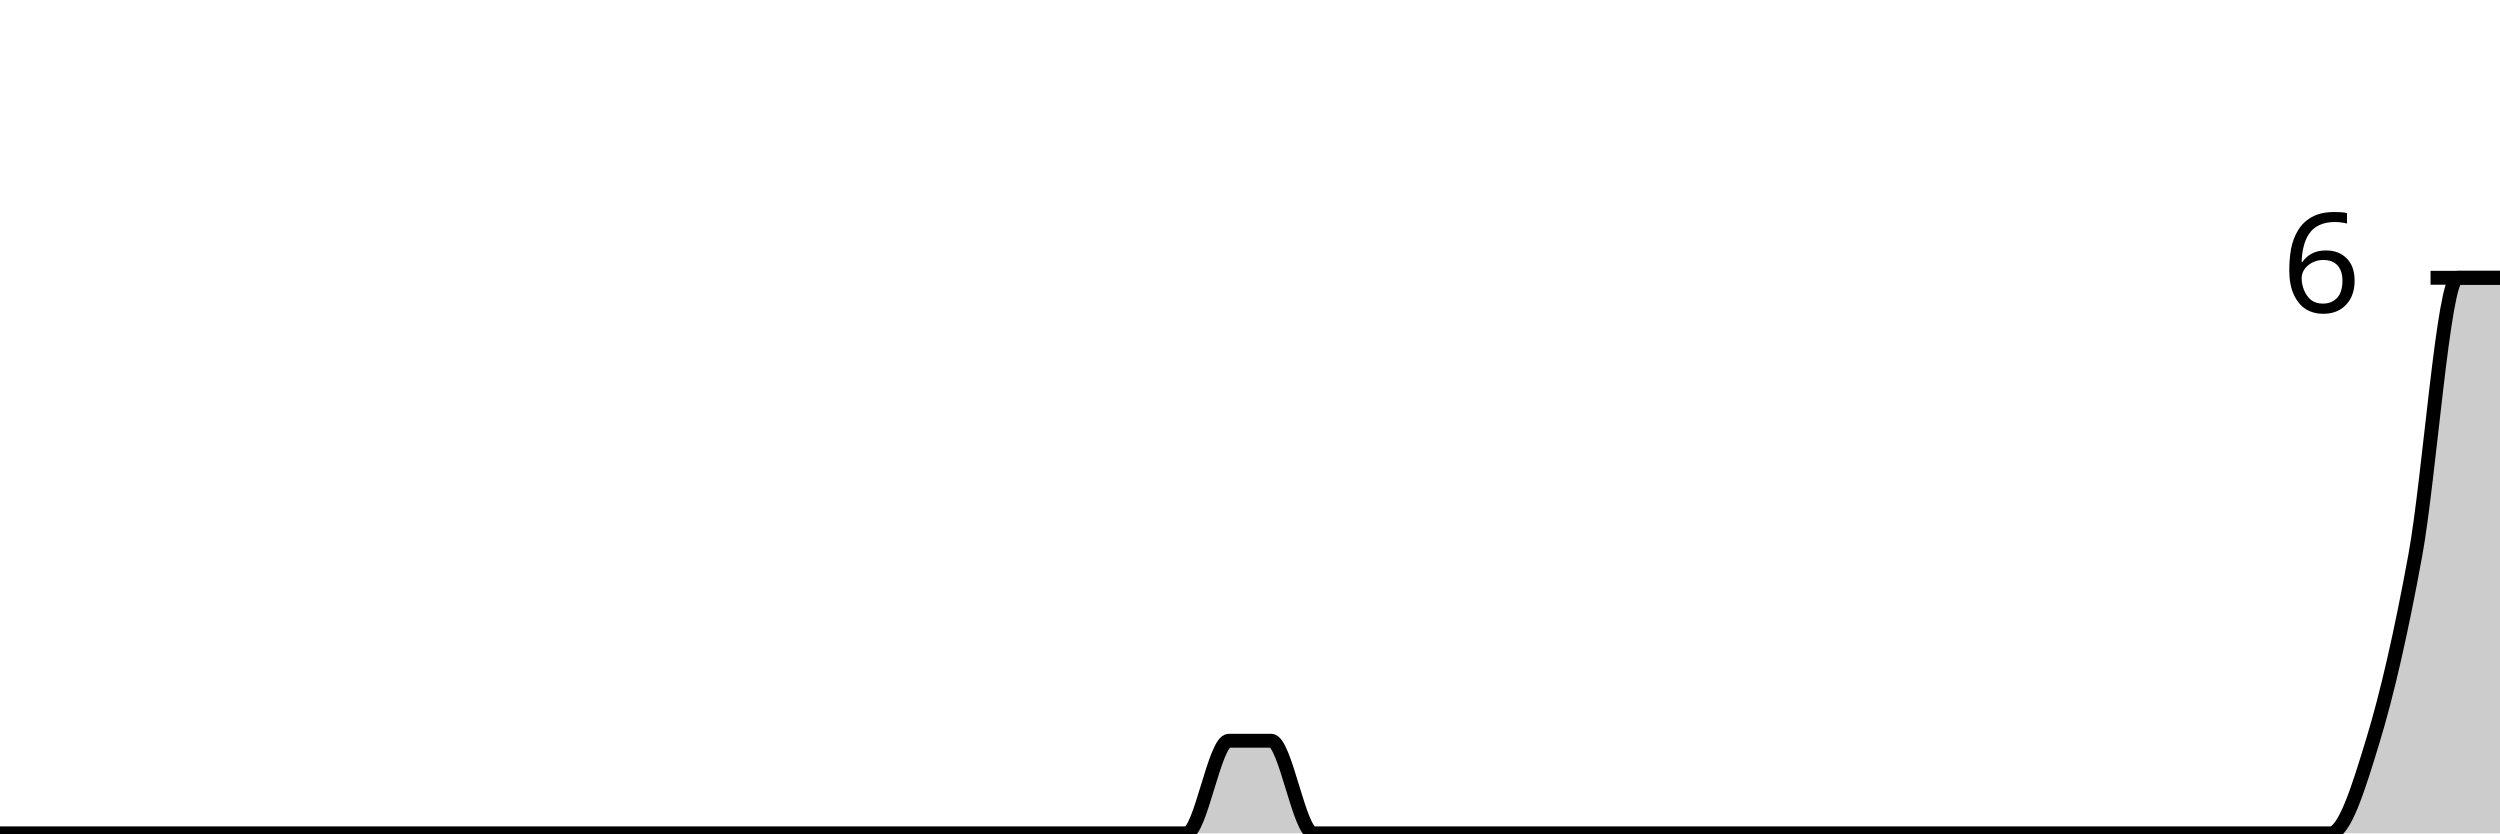
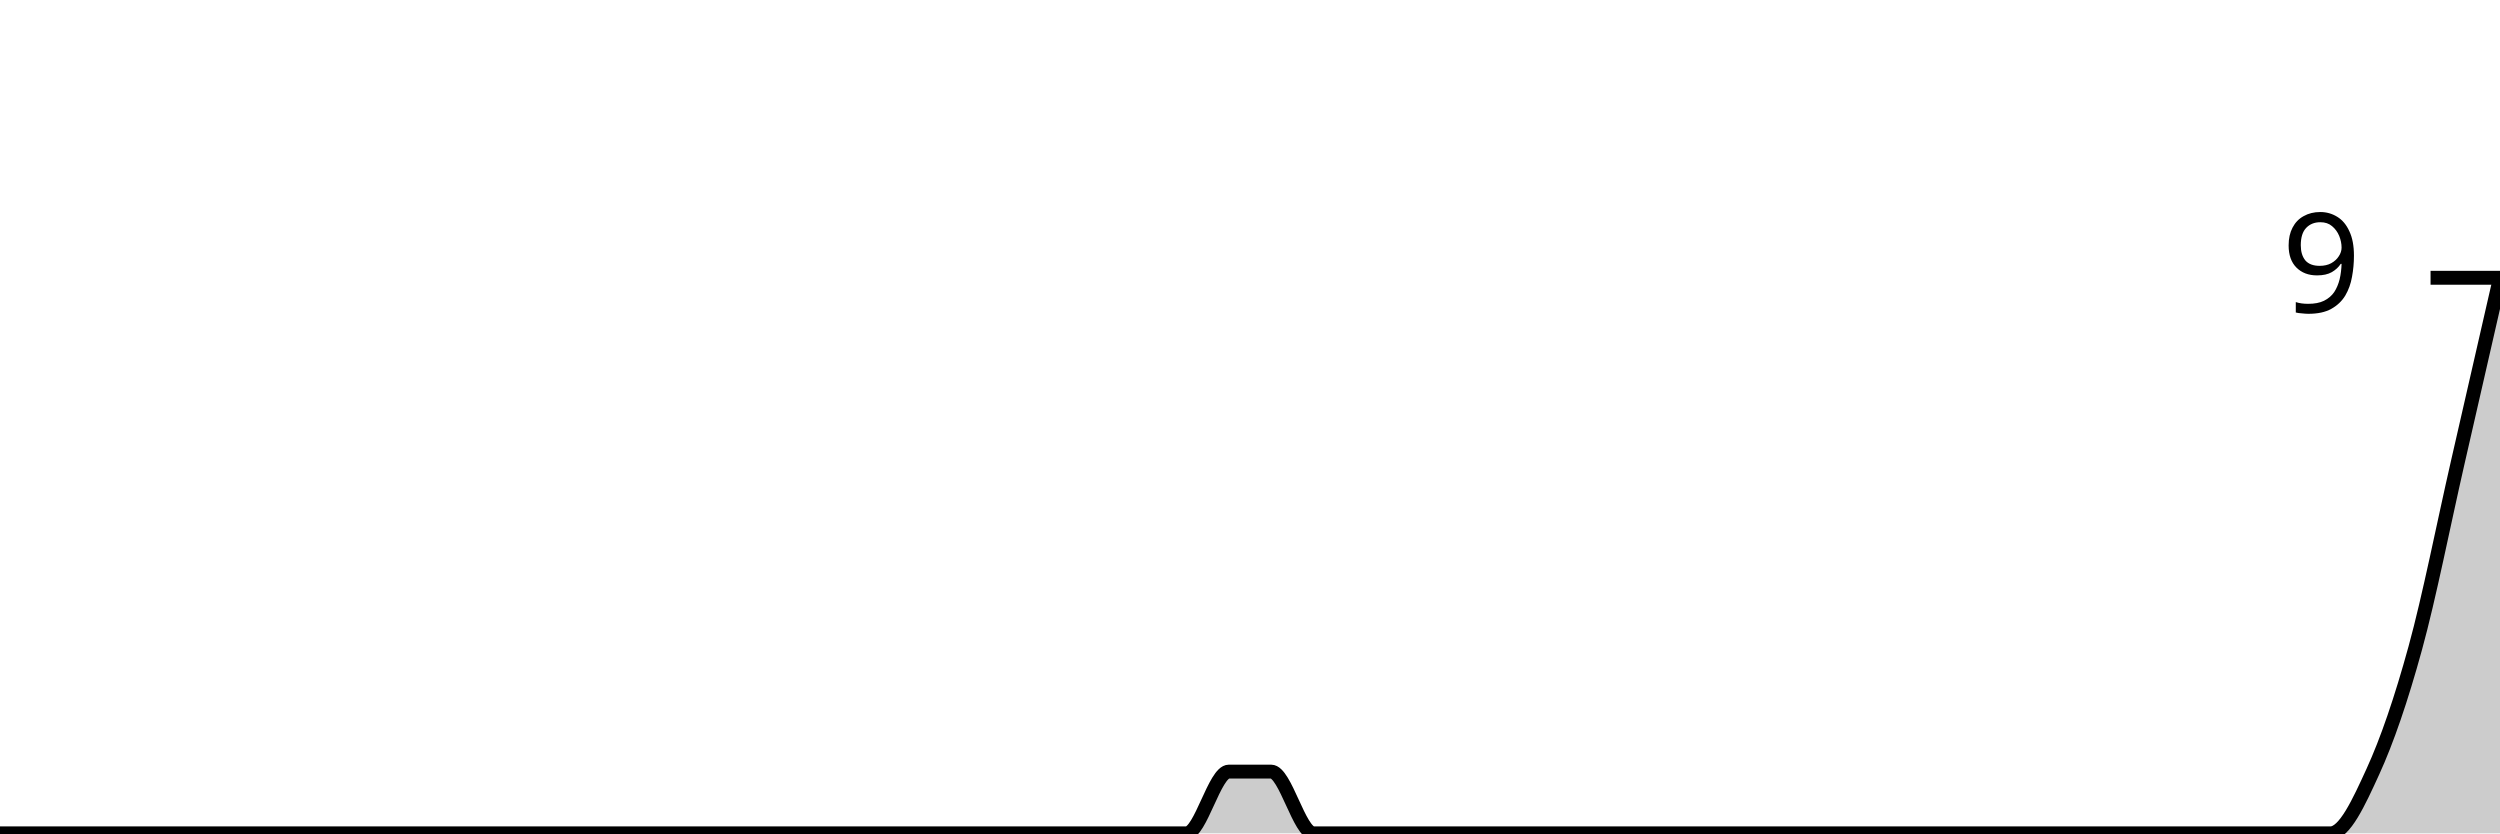
<svg xmlns="http://www.w3.org/2000/svg" viewBox="0 0 180 60">
  <g transform="translate(0,20)">
-     <path class="area" fill="rgba(0, 0, 0, 0.2)" d="M0,40C1.017,40,2.034,40,3.051,40C4.068,40,5.085,40,6.102,40C7.119,40,8.136,40,9.153,40C10.169,40,11.186,40,12.203,40C13.22,40,14.237,40,15.254,40C16.271,40,17.288,40,18.305,40C19.322,40,20.339,40,21.356,40C22.373,40,23.39,40,24.407,40C25.424,40,26.441,40,27.458,40C28.475,40,29.492,40,30.508,40C31.525,40,32.542,40,33.559,40C34.576,40,35.593,40,36.61,40C37.627,40,38.644,40,39.661,40C40.678,40,41.695,40,42.712,40C43.729,40,44.746,40,45.763,40C46.78,40,47.797,40,48.814,40C49.831,40,50.847,40,51.864,40C52.881,40,53.898,40,54.915,40C55.932,40,56.949,40,57.966,40C58.983,40,60,40,61.017,40C62.034,40,63.051,40,64.068,40C65.085,40,66.102,40,67.119,40C68.136,40,69.153,40,70.169,40C71.186,40,72.203,40,73.22,40C74.237,40,75.254,40,76.271,40C77.288,40,78.305,40,79.322,40C80.339,40,81.356,40,82.373,40C83.39,40,84.407,40,85.424,40C86.441,40,87.458,33.333,88.475,33.333C89.492,33.333,90.508,33.333,91.525,33.333C92.542,33.333,93.559,40,94.576,40C95.593,40,96.61,40,97.627,40C98.644,40,99.661,40,100.678,40C101.695,40,102.712,40,103.729,40C104.746,40,105.763,40,106.78,40C107.797,40,108.814,40,109.831,40C110.847,40,111.864,40,112.881,40C113.898,40,114.915,40,115.932,40C116.949,40,117.966,40,118.983,40C120,40,121.017,40,122.034,40C123.051,40,124.068,40,125.085,40C126.102,40,127.119,40,128.136,40C129.153,40,130.169,40,131.186,40C132.203,40,133.22,40,134.237,40C135.254,40,136.271,40,137.288,40C138.305,40,139.322,40,140.339,40C141.356,40,142.373,40,143.39,40C144.407,40,145.424,40,146.441,40C147.458,40,148.475,40,149.492,40C150.508,40,151.525,40,152.542,40C153.559,40,154.576,40,155.593,40C156.61,40,157.627,40,158.644,40C159.661,40,160.678,40,161.695,40C162.712,40,163.729,40,164.746,40C165.763,40,166.78,40,167.797,40C168.814,40,169.831,36.667,170.847,33.333C171.864,30,172.881,25.556,173.898,20C174.915,14.444,175.932,0,176.949,0C177.966,0,178.983,0,180,0L180,40C178.983,40,177.966,40,176.949,40C175.932,40,174.915,40,173.898,40C172.881,40,171.864,40,170.847,40C169.831,40,168.814,40,167.797,40C166.78,40,165.763,40,164.746,40C163.729,40,162.712,40,161.695,40C160.678,40,159.661,40,158.644,40C157.627,40,156.61,40,155.593,40C154.576,40,153.559,40,152.542,40C151.525,40,150.508,40,149.492,40C148.475,40,147.458,40,146.441,40C145.424,40,144.407,40,143.39,40C142.373,40,141.356,40,140.339,40C139.322,40,138.305,40,137.288,40C136.271,40,135.254,40,134.237,40C133.22,40,132.203,40,131.186,40C130.169,40,129.153,40,128.136,40C127.119,40,126.102,40,125.085,40C124.068,40,123.051,40,122.034,40C121.017,40,120,40,118.983,40C117.966,40,116.949,40,115.932,40C114.915,40,113.898,40,112.881,40C111.864,40,110.847,40,109.831,40C108.814,40,107.797,40,106.78,40C105.763,40,104.746,40,103.729,40C102.712,40,101.695,40,100.678,40C99.661,40,98.644,40,97.627,40C96.61,40,95.593,40,94.576,40C93.559,40,92.542,40,91.525,40C90.508,40,89.492,40,88.475,40C87.458,40,86.441,40,85.424,40C84.407,40,83.39,40,82.373,40C81.356,40,80.339,40,79.322,40C78.305,40,77.288,40,76.271,40C75.254,40,74.237,40,73.22,40C72.203,40,71.186,40,70.169,40C69.153,40,68.136,40,67.119,40C66.102,40,65.085,40,64.068,40C63.051,40,62.034,40,61.017,40C60,40,58.983,40,57.966,40C56.949,40,55.932,40,54.915,40C53.898,40,52.881,40,51.864,40C50.847,40,49.831,40,48.814,40C47.797,40,46.78,40,45.763,40C44.746,40,43.729,40,42.712,40C41.695,40,40.678,40,39.661,40C38.644,40,37.627,40,36.61,40C35.593,40,34.576,40,33.559,40C32.542,40,31.525,40,30.508,40C29.492,40,28.475,40,27.458,40C26.441,40,25.424,40,24.407,40C23.39,40,22.373,40,21.356,40C20.339,40,19.322,40,18.305,40C17.288,40,16.271,40,15.254,40C14.237,40,13.22,40,12.203,40C11.186,40,10.169,40,9.153,40C8.136,40,7.119,40,6.102,40C5.085,40,4.068,40,3.051,40C2.034,40,1.017,40,0,40Z" />
-     <path class="line" stroke="black" fill="none" d="M0,40C1.017,40,2.034,40,3.051,40C4.068,40,5.085,40,6.102,40C7.119,40,8.136,40,9.153,40C10.169,40,11.186,40,12.203,40C13.22,40,14.237,40,15.254,40C16.271,40,17.288,40,18.305,40C19.322,40,20.339,40,21.356,40C22.373,40,23.39,40,24.407,40C25.424,40,26.441,40,27.458,40C28.475,40,29.492,40,30.508,40C31.525,40,32.542,40,33.559,40C34.576,40,35.593,40,36.61,40C37.627,40,38.644,40,39.661,40C40.678,40,41.695,40,42.712,40C43.729,40,44.746,40,45.763,40C46.78,40,47.797,40,48.814,40C49.831,40,50.847,40,51.864,40C52.881,40,53.898,40,54.915,40C55.932,40,56.949,40,57.966,40C58.983,40,60,40,61.017,40C62.034,40,63.051,40,64.068,40C65.085,40,66.102,40,67.119,40C68.136,40,69.153,40,70.169,40C71.186,40,72.203,40,73.22,40C74.237,40,75.254,40,76.271,40C77.288,40,78.305,40,79.322,40C80.339,40,81.356,40,82.373,40C83.39,40,84.407,40,85.424,40C86.441,40,87.458,33.333,88.475,33.333C89.492,33.333,90.508,33.333,91.525,33.333C92.542,33.333,93.559,40,94.576,40C95.593,40,96.61,40,97.627,40C98.644,40,99.661,40,100.678,40C101.695,40,102.712,40,103.729,40C104.746,40,105.763,40,106.78,40C107.797,40,108.814,40,109.831,40C110.847,40,111.864,40,112.881,40C113.898,40,114.915,40,115.932,40C116.949,40,117.966,40,118.983,40C120,40,121.017,40,122.034,40C123.051,40,124.068,40,125.085,40C126.102,40,127.119,40,128.136,40C129.153,40,130.169,40,131.186,40C132.203,40,133.22,40,134.237,40C135.254,40,136.271,40,137.288,40C138.305,40,139.322,40,140.339,40C141.356,40,142.373,40,143.39,40C144.407,40,145.424,40,146.441,40C147.458,40,148.475,40,149.492,40C150.508,40,151.525,40,152.542,40C153.559,40,154.576,40,155.593,40C156.61,40,157.627,40,158.644,40C159.661,40,160.678,40,161.695,40C162.712,40,163.729,40,164.746,40C165.763,40,166.78,40,167.797,40C168.814,40,169.831,36.667,170.847,33.333C171.864,30,172.881,25.556,173.898,20C174.915,14.444,175.932,0,176.949,0C177.966,0,178.983,0,180,0" />
+     <path class="area" fill="rgba(0, 0, 0, 0.2)" d="M0,40C1.017,40,2.034,40,3.051,40C4.068,40,5.085,40,6.102,40C7.119,40,8.136,40,9.153,40C10.169,40,11.186,40,12.203,40C13.22,40,14.237,40,15.254,40C16.271,40,17.288,40,18.305,40C19.322,40,20.339,40,21.356,40C22.373,40,23.39,40,24.407,40C25.424,40,26.441,40,27.458,40C28.475,40,29.492,40,30.508,40C31.525,40,32.542,40,33.559,40C34.576,40,35.593,40,36.61,40C37.627,40,38.644,40,39.661,40C40.678,40,41.695,40,42.712,40C43.729,40,44.746,40,45.763,40C46.78,40,47.797,40,48.814,40C49.831,40,50.847,40,51.864,40C52.881,40,53.898,40,54.915,40C55.932,40,56.949,40,57.966,40C58.983,40,60,40,61.017,40C62.034,40,63.051,40,64.068,40C65.085,40,66.102,40,67.119,40C68.136,40,69.153,40,70.169,40C71.186,40,72.203,40,73.22,40C74.237,40,75.254,40,76.271,40C77.288,40,78.305,40,79.322,40C80.339,40,81.356,40,82.373,40C83.39,40,84.407,40,85.424,40C86.441,40,87.458,35.556,88.475,35.556C89.492,35.556,90.508,35.556,91.525,35.556C92.542,35.556,93.559,40,94.576,40C95.593,40,96.61,40,97.627,40C98.644,40,99.661,40,100.678,40C101.695,40,102.712,40,103.729,40C104.746,40,105.763,40,106.78,40C107.797,40,108.814,40,109.831,40C110.847,40,111.864,40,112.881,40C113.898,40,114.915,40,115.932,40C116.949,40,117.966,40,118.983,40C120,40,121.017,40,122.034,40C123.051,40,124.068,40,125.085,40C126.102,40,127.119,40,128.136,40C129.153,40,130.169,40,131.186,40C132.203,40,133.22,40,134.237,40C135.254,40,136.271,40,137.288,40C138.305,40,139.322,40,140.339,40C141.356,40,142.373,40,143.39,40C144.407,40,145.424,40,146.441,40C147.458,40,148.475,40,149.492,40C150.508,40,151.525,40,152.542,40C153.559,40,154.576,40,155.593,40C156.61,40,157.627,40,158.644,40C159.661,40,160.678,40,161.695,40C162.712,40,163.729,40,164.746,40C165.763,40,166.78,40,167.797,40C168.814,40,169.831,37.778,170.847,35.556C171.864,33.333,172.881,30.37,173.898,26.667C174.915,22.963,175.932,17.778,176.949,13.333C177.966,8.889,178.983,4.444,180,0L180,40C178.983,40,177.966,40,176.949,40C175.932,40,174.915,40,173.898,40C172.881,40,171.864,40,170.847,40C169.831,40,168.814,40,167.797,40C166.78,40,165.763,40,164.746,40C163.729,40,162.712,40,161.695,40C160.678,40,159.661,40,158.644,40C157.627,40,156.61,40,155.593,40C154.576,40,153.559,40,152.542,40C151.525,40,150.508,40,149.492,40C148.475,40,147.458,40,146.441,40C145.424,40,144.407,40,143.39,40C142.373,40,141.356,40,140.339,40C139.322,40,138.305,40,137.288,40C136.271,40,135.254,40,134.237,40C133.22,40,132.203,40,131.186,40C130.169,40,129.153,40,128.136,40C127.119,40,126.102,40,125.085,40C124.068,40,123.051,40,122.034,40C121.017,40,120,40,118.983,40C117.966,40,116.949,40,115.932,40C114.915,40,113.898,40,112.881,40C111.864,40,110.847,40,109.831,40C108.814,40,107.797,40,106.78,40C105.763,40,104.746,40,103.729,40C102.712,40,101.695,40,100.678,40C99.661,40,98.644,40,97.627,40C96.61,40,95.593,40,94.576,40C93.559,40,92.542,40,91.525,40C90.508,40,89.492,40,88.475,40C87.458,40,86.441,40,85.424,40C84.407,40,83.39,40,82.373,40C81.356,40,80.339,40,79.322,40C78.305,40,77.288,40,76.271,40C75.254,40,74.237,40,73.22,40C72.203,40,71.186,40,70.169,40C69.153,40,68.136,40,67.119,40C66.102,40,65.085,40,64.068,40C63.051,40,62.034,40,61.017,40C60,40,58.983,40,57.966,40C56.949,40,55.932,40,54.915,40C53.898,40,52.881,40,51.864,40C50.847,40,49.831,40,48.814,40C47.797,40,46.78,40,45.763,40C44.746,40,43.729,40,42.712,40C41.695,40,40.678,40,39.661,40C38.644,40,37.627,40,36.61,40C35.593,40,34.576,40,33.559,40C32.542,40,31.525,40,30.508,40C29.492,40,28.475,40,27.458,40C26.441,40,25.424,40,24.407,40C23.39,40,22.373,40,21.356,40C20.339,40,19.322,40,18.305,40C17.288,40,16.271,40,15.254,40C14.237,40,13.22,40,12.203,40C11.186,40,10.169,40,9.153,40C8.136,40,7.119,40,6.102,40C5.085,40,4.068,40,3.051,40C2.034,40,1.017,40,0,40Z" />
+     <path class="line" stroke="black" fill="none" d="M0,40C1.017,40,2.034,40,3.051,40C4.068,40,5.085,40,6.102,40C7.119,40,8.136,40,9.153,40C10.169,40,11.186,40,12.203,40C13.22,40,14.237,40,15.254,40C16.271,40,17.288,40,18.305,40C19.322,40,20.339,40,21.356,40C22.373,40,23.39,40,24.407,40C25.424,40,26.441,40,27.458,40C28.475,40,29.492,40,30.508,40C31.525,40,32.542,40,33.559,40C34.576,40,35.593,40,36.61,40C37.627,40,38.644,40,39.661,40C40.678,40,41.695,40,42.712,40C43.729,40,44.746,40,45.763,40C46.78,40,47.797,40,48.814,40C49.831,40,50.847,40,51.864,40C52.881,40,53.898,40,54.915,40C55.932,40,56.949,40,57.966,40C58.983,40,60,40,61.017,40C62.034,40,63.051,40,64.068,40C65.085,40,66.102,40,67.119,40C68.136,40,69.153,40,70.169,40C71.186,40,72.203,40,73.22,40C74.237,40,75.254,40,76.271,40C77.288,40,78.305,40,79.322,40C80.339,40,81.356,40,82.373,40C83.39,40,84.407,40,85.424,40C86.441,40,87.458,35.556,88.475,35.556C89.492,35.556,90.508,35.556,91.525,35.556C92.542,35.556,93.559,40,94.576,40C95.593,40,96.61,40,97.627,40C98.644,40,99.661,40,100.678,40C101.695,40,102.712,40,103.729,40C104.746,40,105.763,40,106.78,40C107.797,40,108.814,40,109.831,40C110.847,40,111.864,40,112.881,40C113.898,40,114.915,40,115.932,40C116.949,40,117.966,40,118.983,40C120,40,121.017,40,122.034,40C123.051,40,124.068,40,125.085,40C126.102,40,127.119,40,128.136,40C129.153,40,130.169,40,131.186,40C132.203,40,133.22,40,134.237,40C135.254,40,136.271,40,137.288,40C138.305,40,139.322,40,140.339,40C141.356,40,142.373,40,143.39,40C144.407,40,145.424,40,146.441,40C147.458,40,148.475,40,149.492,40C150.508,40,151.525,40,152.542,40C153.559,40,154.576,40,155.593,40C156.61,40,157.627,40,158.644,40C159.661,40,160.678,40,161.695,40C162.712,40,163.729,40,164.746,40C165.763,40,166.78,40,167.797,40C168.814,40,169.831,37.778,170.847,35.556C171.864,33.333,172.881,30.37,173.898,26.667C174.915,22.963,175.932,17.778,176.949,13.333C177.966,8.889,178.983,4.444,180,0" />
    <path class="axis-ceiling" stroke-width="1" stroke="black" fill="none" d="M175,0L180,0" />
-     <text class="axis-ceiling-label" font-family="sans-serif" text-anchor="end" font-size="10px" x="170" y="2.5">6</text>
+     <text class="axis-ceiling-label" font-family="sans-serif" text-anchor="end" font-size="10px" x="170" y="2.5">9</text>
  </g>
</svg>
